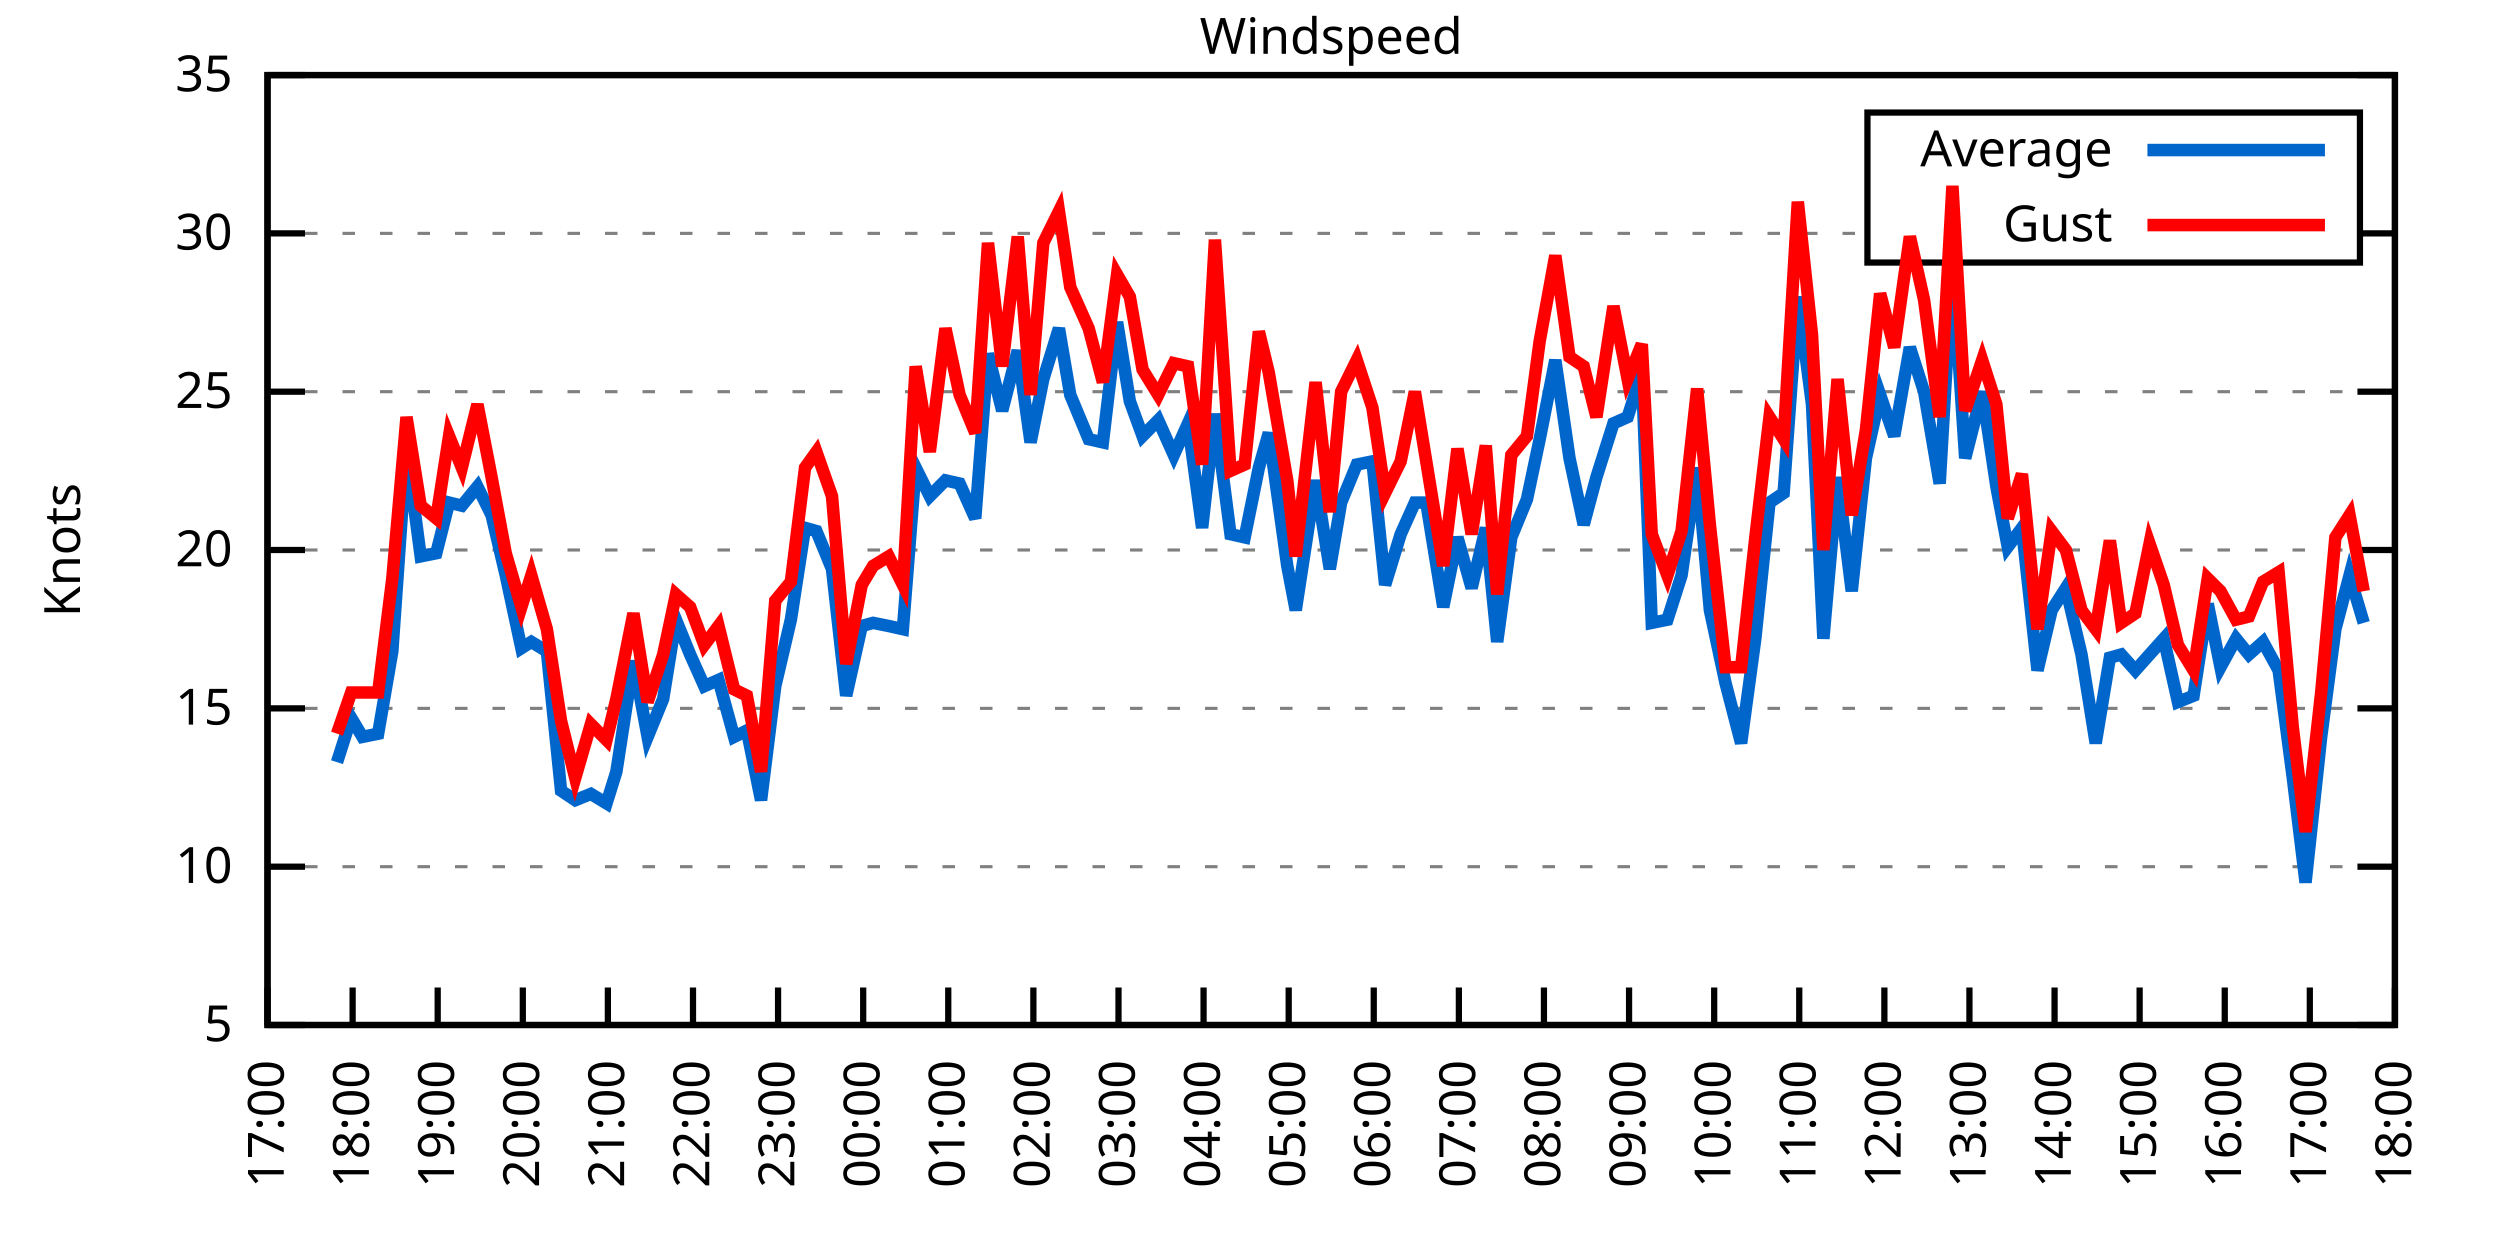
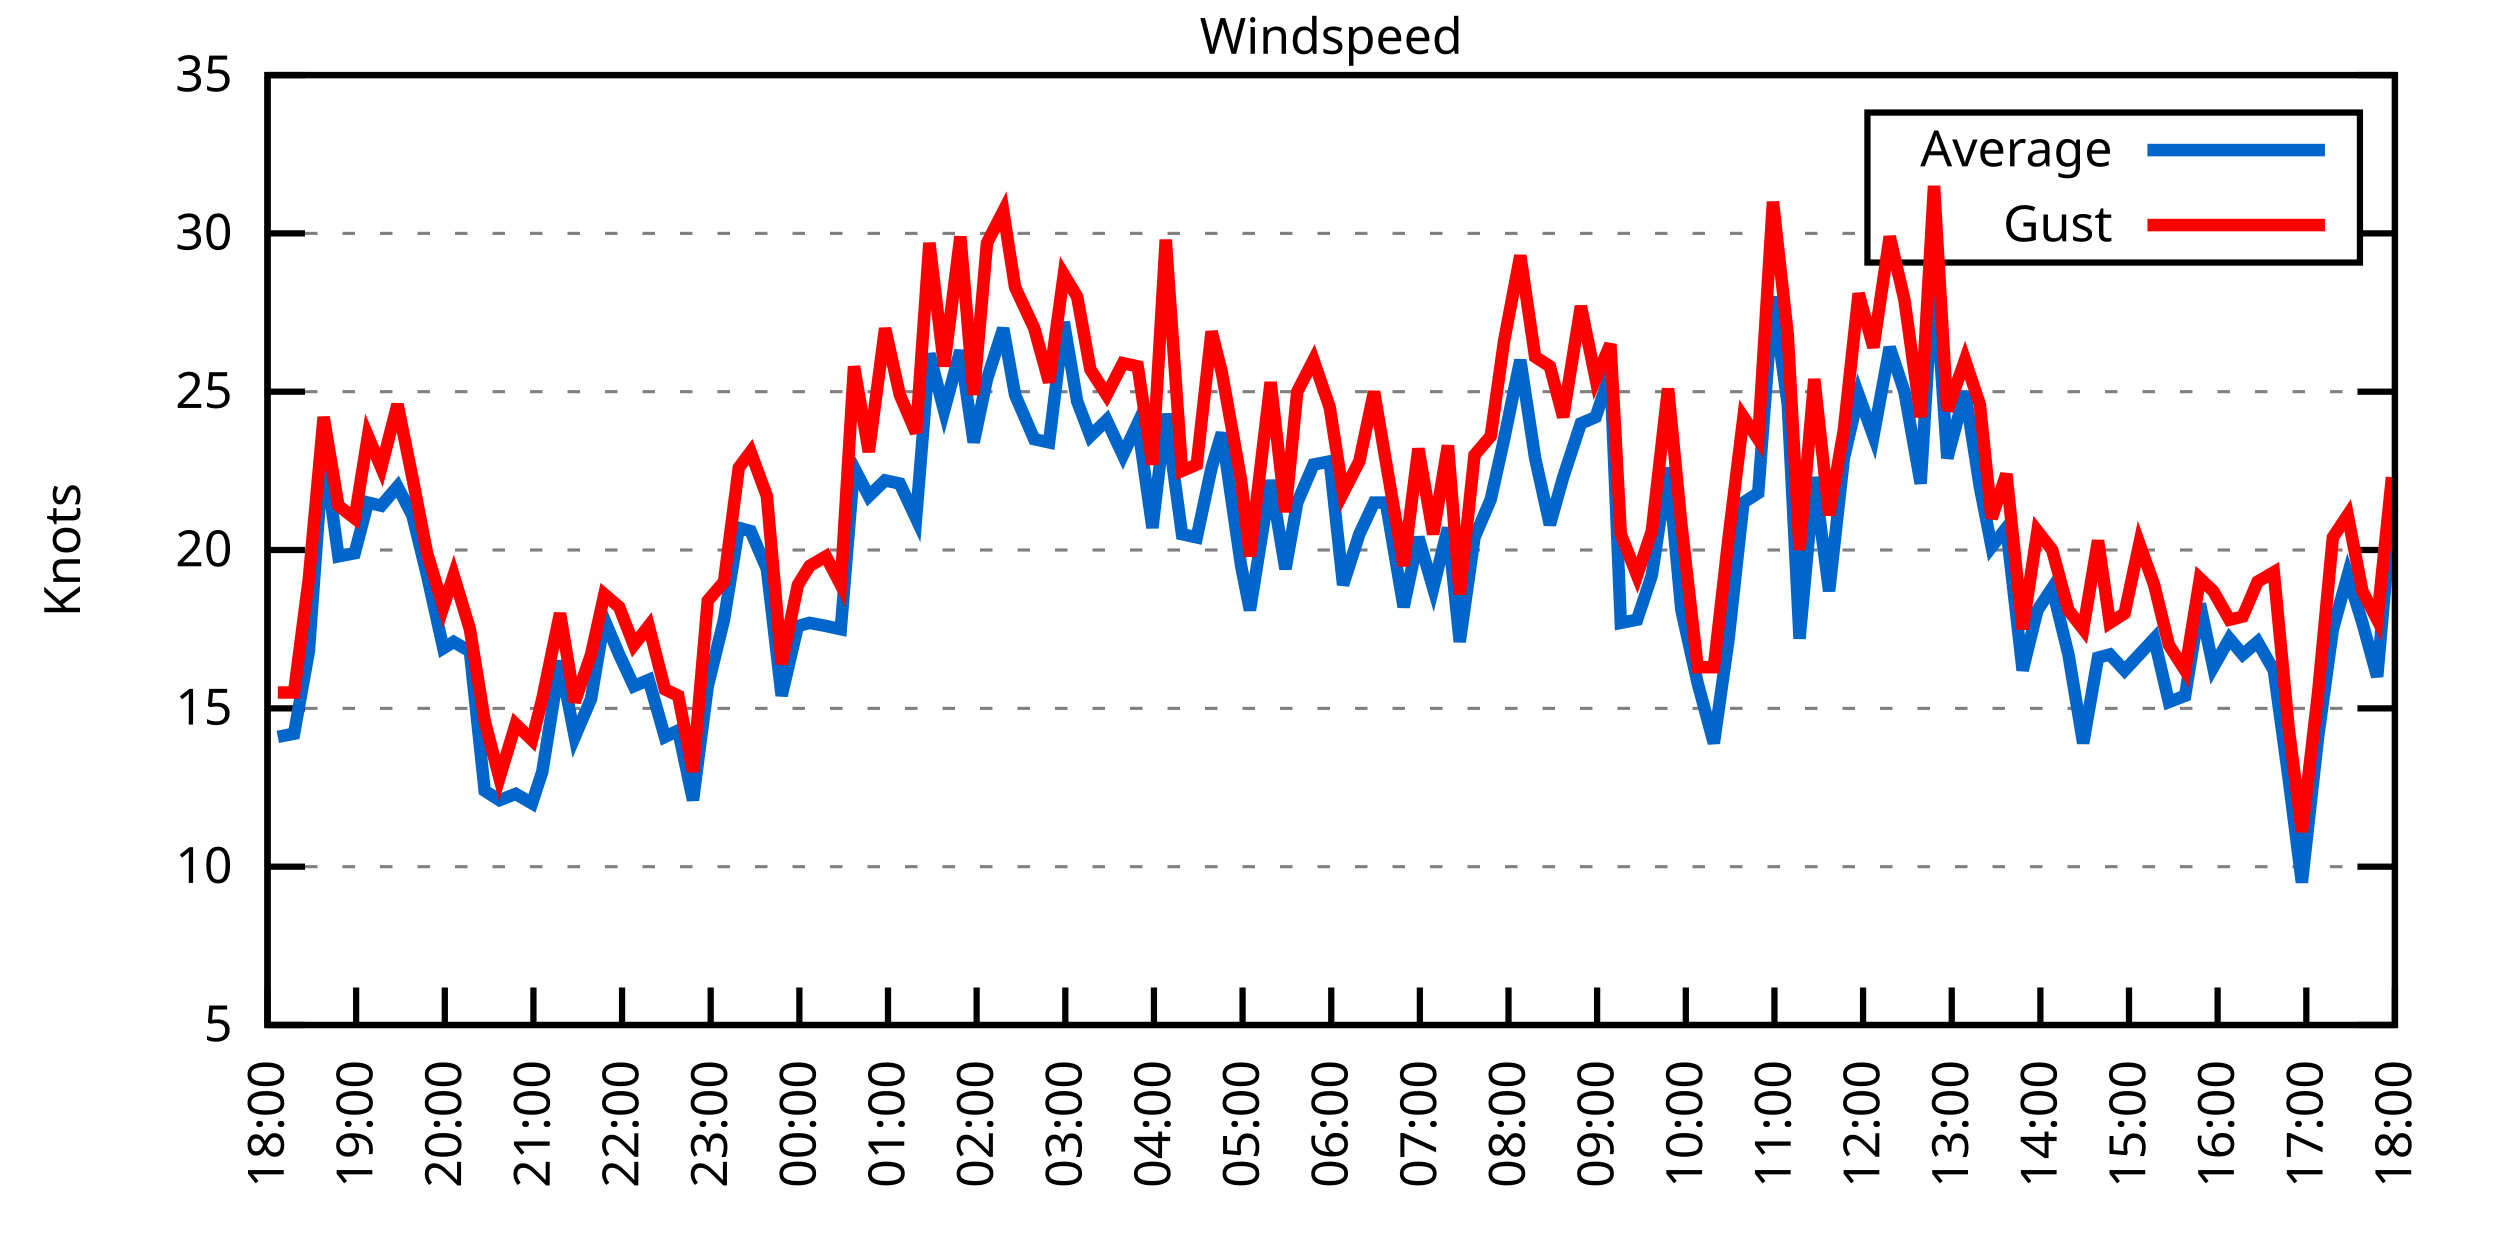
<svg xmlns="http://www.w3.org/2000/svg" xmlns:xlink="http://www.w3.org/1999/xlink" width="400" height="200" viewBox="0 0 400 200">
  <g id="gnuplot_canvas">
    <rect x="0" y="0" width="400" height="200" fill="none" />
    <defs>
      <circle id="gpDot" r="0.5" stroke-width="0.5" stroke="currentColor" />
      <path id="gpPt0" stroke-width="0.333" stroke="currentColor" d="M-1,0 h2 M0,-1 v2" />
      <path id="gpPt1" stroke-width="0.333" stroke="currentColor" d="M-1,-1 L1,1 M1,-1 L-1,1" />
      <path id="gpPt2" stroke-width="0.333" stroke="currentColor" d="M-1,0 L1,0 M0,-1 L0,1 M-1,-1 L1,1 M-1,1 L1,-1" />
      <rect id="gpPt3" stroke-width="0.333" stroke="currentColor" x="-1" y="-1" width="2" height="2" />
      <rect id="gpPt4" stroke-width="0.333" stroke="currentColor" fill="currentColor" x="-1" y="-1" width="2" height="2" />
      <circle id="gpPt5" stroke-width="0.333" stroke="currentColor" cx="0" cy="0" r="1" />
      <use xlink:href="#gpPt5" id="gpPt6" fill="currentColor" stroke="none" />
      <path id="gpPt7" stroke-width="0.333" stroke="currentColor" d="M0,-1.33 L-1.33,0.67 L1.33,0.67 z" />
      <use xlink:href="#gpPt7" id="gpPt8" fill="currentColor" stroke="none" />
      <use xlink:href="#gpPt7" id="gpPt9" stroke="currentColor" transform="rotate(180)" />
      <use xlink:href="#gpPt9" id="gpPt10" fill="currentColor" stroke="none" />
      <use xlink:href="#gpPt3" id="gpPt11" stroke="currentColor" transform="rotate(45)" />
      <use xlink:href="#gpPt11" id="gpPt12" fill="currentColor" stroke="none" />
      <path id="gpPt13" stroke-width="0.333" stroke="currentColor" d="M0,1.330 L1.265,0.411 L0.782,-1.067 L-0.782,-1.076 L-1.265,0.411 z" />
      <use xlink:href="#gpPt13" id="gpPt14" fill="currentColor" stroke="none" />
      <filter id="textbox" filterUnits="objectBoundingBox" x="0" y="0" height="1" width="1">
        <feFlood flood-color="white" flood-opacity="1" result="bgnd" />
        <feComposite in="SourceGraphic" in2="bgnd" operator="atop" />
      </filter>
      <filter id="greybox" filterUnits="objectBoundingBox" x="0" y="0" height="1" width="1">
        <feFlood flood-color="lightgrey" flood-opacity="1" result="grey" />
        <feComposite in="SourceGraphic" in2="grey" operator="atop" />
      </filter>
    </defs>
    <g fill="none" color="white" stroke="currentColor" stroke-width="1.00" stroke-linecap="butt" stroke-linejoin="miter">
</g>
    <g fill="none" color="black" stroke="currentColor" stroke-width="1.00" stroke-linecap="butt" stroke-linejoin="miter">
      <g stroke="none" shape-rendering="crispEdges">
        <polygon fill="rgb(255, 255, 255)" points="42.80,164.00 383.18,164.00 383.18,12.02 42.80,12.02 " />
      </g>
    </g>
    <g fill="none" color="black" stroke="currentColor" stroke-width="1.00" stroke-linecap="butt" stroke-linejoin="miter">
</g>
    <g fill="none" color="black" stroke="black" stroke-width="0.50" stroke-linecap="butt" stroke-linejoin="miter">
</g>
    <g fill="none" color="gray" stroke="currentColor" stroke-width="0.50" stroke-linecap="butt" stroke-linejoin="miter">
      <path stroke="gray" stroke-dasharray="2,4" class="gridline" d="M42.80,164.00 L383.19,164.00  " />
    </g>
    <g fill="none" color="gray" stroke="gray" stroke-width="1.00" stroke-linecap="butt" stroke-linejoin="miter">
</g>
    <g fill="none" color="black" stroke="currentColor" stroke-width="1.00" stroke-linecap="butt" stroke-linejoin="miter">
      <path stroke="black" d="M42.80,164.00 L48.80,164.00 M383.19,164.00 L377.19,164.00  " />
      <g transform="translate(37.20,166.60)" stroke="none" fill="black" font-family="Sans" font-size="8.00" text-anchor="end">
        <text>
          <tspan font-family="Sans"> 5</tspan>
        </text>
      </g>
    </g>
    <g fill="none" color="black" stroke="currentColor" stroke-width="1.00" stroke-linecap="butt" stroke-linejoin="miter">
</g>
    <g fill="none" color="black" stroke="black" stroke-width="0.50" stroke-linecap="butt" stroke-linejoin="miter">
</g>
    <g fill="none" color="gray" stroke="currentColor" stroke-width="0.50" stroke-linecap="butt" stroke-linejoin="miter">
      <path stroke="gray" stroke-dasharray="2,4" class="gridline" d="M42.80,138.67 L383.19,138.67  " />
    </g>
    <g fill="none" color="gray" stroke="gray" stroke-width="1.00" stroke-linecap="butt" stroke-linejoin="miter">
</g>
    <g fill="none" color="black" stroke="currentColor" stroke-width="1.00" stroke-linecap="butt" stroke-linejoin="miter">
      <path stroke="black" d="M42.80,138.67 L48.80,138.67 M383.19,138.67 L377.19,138.67  " />
      <g transform="translate(37.20,141.27)" stroke="none" fill="black" font-family="Sans" font-size="8.00" text-anchor="end">
        <text>
          <tspan font-family="Sans"> 10</tspan>
        </text>
      </g>
    </g>
    <g fill="none" color="black" stroke="currentColor" stroke-width="1.00" stroke-linecap="butt" stroke-linejoin="miter">
</g>
    <g fill="none" color="black" stroke="black" stroke-width="0.50" stroke-linecap="butt" stroke-linejoin="miter">
</g>
    <g fill="none" color="gray" stroke="currentColor" stroke-width="0.50" stroke-linecap="butt" stroke-linejoin="miter">
      <path stroke="gray" stroke-dasharray="2,4" class="gridline" d="M42.80,113.34 L383.19,113.34  " />
    </g>
    <g fill="none" color="gray" stroke="gray" stroke-width="1.00" stroke-linecap="butt" stroke-linejoin="miter">
</g>
    <g fill="none" color="black" stroke="currentColor" stroke-width="1.00" stroke-linecap="butt" stroke-linejoin="miter">
      <path stroke="black" d="M42.80,113.34 L48.80,113.34 M383.19,113.34 L377.19,113.34  " />
      <g transform="translate(37.20,115.94)" stroke="none" fill="black" font-family="Sans" font-size="8.00" text-anchor="end">
        <text>
          <tspan font-family="Sans"> 15</tspan>
        </text>
      </g>
    </g>
    <g fill="none" color="black" stroke="currentColor" stroke-width="1.00" stroke-linecap="butt" stroke-linejoin="miter">
</g>
    <g fill="none" color="black" stroke="black" stroke-width="0.50" stroke-linecap="butt" stroke-linejoin="miter">
</g>
    <g fill="none" color="gray" stroke="currentColor" stroke-width="0.50" stroke-linecap="butt" stroke-linejoin="miter">
      <path stroke="gray" stroke-dasharray="2,4" class="gridline" d="M42.80,88.00 L383.19,88.00  " />
    </g>
    <g fill="none" color="gray" stroke="gray" stroke-width="1.00" stroke-linecap="butt" stroke-linejoin="miter">
</g>
    <g fill="none" color="black" stroke="currentColor" stroke-width="1.00" stroke-linecap="butt" stroke-linejoin="miter">
      <path stroke="black" d="M42.80,88.00 L48.80,88.00 M383.19,88.00 L377.19,88.00  " />
      <g transform="translate(37.20,90.60)" stroke="none" fill="black" font-family="Sans" font-size="8.00" text-anchor="end">
        <text>
          <tspan font-family="Sans"> 20</tspan>
        </text>
      </g>
    </g>
    <g fill="none" color="black" stroke="currentColor" stroke-width="1.00" stroke-linecap="butt" stroke-linejoin="miter">
</g>
    <g fill="none" color="black" stroke="black" stroke-width="0.50" stroke-linecap="butt" stroke-linejoin="miter">
</g>
    <g fill="none" color="gray" stroke="currentColor" stroke-width="0.50" stroke-linecap="butt" stroke-linejoin="miter">
      <path stroke="gray" stroke-dasharray="2,4" class="gridline" d="M42.80,62.67 L383.19,62.67  " />
    </g>
    <g fill="none" color="gray" stroke="gray" stroke-width="1.00" stroke-linecap="butt" stroke-linejoin="miter">
</g>
    <g fill="none" color="black" stroke="currentColor" stroke-width="1.00" stroke-linecap="butt" stroke-linejoin="miter">
      <path stroke="black" d="M42.80,62.67 L48.80,62.67 M383.19,62.67 L377.19,62.67  " />
      <g transform="translate(37.20,65.27)" stroke="none" fill="black" font-family="Sans" font-size="8.00" text-anchor="end">
        <text>
          <tspan font-family="Sans"> 25</tspan>
        </text>
      </g>
    </g>
    <g fill="none" color="black" stroke="currentColor" stroke-width="1.00" stroke-linecap="butt" stroke-linejoin="miter">
</g>
    <g fill="none" color="black" stroke="black" stroke-width="0.50" stroke-linecap="butt" stroke-linejoin="miter">
</g>
    <g fill="none" color="gray" stroke="currentColor" stroke-width="0.50" stroke-linecap="butt" stroke-linejoin="miter">
      <path stroke="gray" stroke-dasharray="2,4" class="gridline" d="M42.80,37.34 L298.79,37.34 M377.59,37.34 L383.19,37.34  " />
    </g>
    <g fill="none" color="gray" stroke="gray" stroke-width="1.00" stroke-linecap="butt" stroke-linejoin="miter">
</g>
    <g fill="none" color="black" stroke="currentColor" stroke-width="1.00" stroke-linecap="butt" stroke-linejoin="miter">
      <path stroke="black" d="M42.80,37.34 L48.80,37.34 M383.19,37.34 L377.19,37.34  " />
      <g transform="translate(37.20,39.94)" stroke="none" fill="black" font-family="Sans" font-size="8.00" text-anchor="end">
        <text>
          <tspan font-family="Sans"> 30</tspan>
        </text>
      </g>
    </g>
    <g fill="none" color="black" stroke="currentColor" stroke-width="1.00" stroke-linecap="butt" stroke-linejoin="miter">
</g>
    <g fill="none" color="black" stroke="black" stroke-width="0.50" stroke-linecap="butt" stroke-linejoin="miter">
</g>
    <g fill="none" color="gray" stroke="currentColor" stroke-width="0.50" stroke-linecap="butt" stroke-linejoin="miter">
      <path stroke="gray" stroke-dasharray="2,4" class="gridline" d="M42.80,12.01 L383.19,12.01  " />
    </g>
    <g fill="none" color="gray" stroke="gray" stroke-width="1.00" stroke-linecap="butt" stroke-linejoin="miter">
</g>
    <g fill="none" color="black" stroke="currentColor" stroke-width="1.00" stroke-linecap="butt" stroke-linejoin="miter">
      <path stroke="black" d="M42.80,12.01 L48.80,12.01 M383.19,12.01 L377.19,12.01  " />
      <g transform="translate(37.20,14.61)" stroke="none" fill="black" font-family="Sans" font-size="8.00" text-anchor="end">
        <text>
          <tspan font-family="Sans"> 35</tspan>
        </text>
      </g>
    </g>
    <g fill="none" color="black" stroke="currentColor" stroke-width="1.00" stroke-linecap="butt" stroke-linejoin="miter">
      <path stroke="black" d="M42.80,164.00 L42.80,158.00  " />
      <g transform="translate(45.40,169.60) rotate(270.00)" stroke="none" fill="black" font-family="Sans" font-size="8.00" text-anchor="end">
        <text>
-           <tspan font-family="Sans">17:00</tspan>
-         </text>
-       </g>
-     </g>
-     <g fill="none" color="black" stroke="currentColor" stroke-width="1.00" stroke-linecap="butt" stroke-linejoin="miter">
-       <path stroke="black" d="M56.42,164.00 L56.42,158.00  " />
-       <g transform="translate(59.02,169.60) rotate(270.00)" stroke="none" fill="black" font-family="Sans" font-size="8.00" text-anchor="end">
-         <text>
          <tspan font-family="Sans">18:00</tspan>
        </text>
      </g>
    </g>
    <g fill="none" color="black" stroke="currentColor" stroke-width="1.00" stroke-linecap="butt" stroke-linejoin="miter">
-       <path stroke="black" d="M70.03,164.00 L70.03,158.00  " />
-       <g transform="translate(72.63,169.60) rotate(270.00)" stroke="none" fill="black" font-family="Sans" font-size="8.00" text-anchor="end">
+       <path stroke="black" d="M56.98,164.00 L56.98,158.00  " />
+       <g transform="translate(59.58,169.60) rotate(270.00)" stroke="none" fill="black" font-family="Sans" font-size="8.00" text-anchor="end">
        <text>
          <tspan font-family="Sans">19:00</tspan>
        </text>
      </g>
    </g>
    <g fill="none" color="black" stroke="currentColor" stroke-width="1.00" stroke-linecap="butt" stroke-linejoin="miter">
-       <path stroke="black" d="M83.65,164.00 L83.65,158.00  " />
-       <g transform="translate(86.25,169.60) rotate(270.00)" stroke="none" fill="black" font-family="Sans" font-size="8.00" text-anchor="end">
+       <path stroke="black" d="M71.17,164.00 L71.17,158.00  " />
+       <g transform="translate(73.77,169.60) rotate(270.00)" stroke="none" fill="black" font-family="Sans" font-size="8.00" text-anchor="end">
        <text>
          <tspan font-family="Sans">20:00</tspan>
        </text>
      </g>
    </g>
    <g fill="none" color="black" stroke="currentColor" stroke-width="1.00" stroke-linecap="butt" stroke-linejoin="miter">
-       <path stroke="black" d="M97.26,164.00 L97.26,158.00  " />
-       <g transform="translate(99.86,169.60) rotate(270.00)" stroke="none" fill="black" font-family="Sans" font-size="8.00" text-anchor="end">
+       <path stroke="black" d="M85.35,164.00 L85.35,158.00  " />
+       <g transform="translate(87.95,169.60) rotate(270.00)" stroke="none" fill="black" font-family="Sans" font-size="8.00" text-anchor="end">
        <text>
          <tspan font-family="Sans">21:00</tspan>
        </text>
      </g>
    </g>
    <g fill="none" color="black" stroke="currentColor" stroke-width="1.00" stroke-linecap="butt" stroke-linejoin="miter">
-       <path stroke="black" d="M110.88,164.00 L110.88,158.00  " />
-       <g transform="translate(113.48,169.60) rotate(270.00)" stroke="none" fill="black" font-family="Sans" font-size="8.00" text-anchor="end">
+       <path stroke="black" d="M99.53,164.00 L99.53,158.00  " />
+       <g transform="translate(102.13,169.60) rotate(270.00)" stroke="none" fill="black" font-family="Sans" font-size="8.00" text-anchor="end">
        <text>
          <tspan font-family="Sans">22:00</tspan>
        </text>
      </g>
    </g>
    <g fill="none" color="black" stroke="currentColor" stroke-width="1.00" stroke-linecap="butt" stroke-linejoin="miter">
-       <path stroke="black" d="M124.49,164.00 L124.49,158.00  " />
-       <g transform="translate(127.09,169.60) rotate(270.00)" stroke="none" fill="black" font-family="Sans" font-size="8.00" text-anchor="end">
+       <path stroke="black" d="M113.71,164.00 L113.71,158.00  " />
+       <g transform="translate(116.31,169.60) rotate(270.00)" stroke="none" fill="black" font-family="Sans" font-size="8.00" text-anchor="end">
        <text>
          <tspan font-family="Sans">23:00</tspan>
        </text>
      </g>
    </g>
    <g fill="none" color="black" stroke="currentColor" stroke-width="1.00" stroke-linecap="butt" stroke-linejoin="miter">
-       <path stroke="black" d="M138.11,164.00 L138.11,158.00  " />
-       <g transform="translate(140.71,169.60) rotate(270.00)" stroke="none" fill="black" font-family="Sans" font-size="8.00" text-anchor="end">
+       <path stroke="black" d="M127.90,164.00 L127.90,158.00  " />
+       <g transform="translate(130.50,169.60) rotate(270.00)" stroke="none" fill="black" font-family="Sans" font-size="8.00" text-anchor="end">
        <text>
          <tspan font-family="Sans">00:00</tspan>
        </text>
      </g>
    </g>
    <g fill="none" color="black" stroke="currentColor" stroke-width="1.00" stroke-linecap="butt" stroke-linejoin="miter">
-       <path stroke="black" d="M151.72,164.00 L151.72,158.00  " />
-       <g transform="translate(154.32,169.60) rotate(270.00)" stroke="none" fill="black" font-family="Sans" font-size="8.00" text-anchor="end">
+       <path stroke="black" d="M142.08,164.00 L142.08,158.00  " />
+       <g transform="translate(144.68,169.60) rotate(270.00)" stroke="none" fill="black" font-family="Sans" font-size="8.00" text-anchor="end">
        <text>
          <tspan font-family="Sans">01:00</tspan>
        </text>
      </g>
    </g>
    <g fill="none" color="black" stroke="currentColor" stroke-width="1.00" stroke-linecap="butt" stroke-linejoin="miter">
-       <path stroke="black" d="M165.34,164.00 L165.34,158.00  " />
-       <g transform="translate(167.94,169.60) rotate(270.00)" stroke="none" fill="black" font-family="Sans" font-size="8.00" text-anchor="end">
+       <path stroke="black" d="M156.26,164.00 L156.26,158.00  " />
+       <g transform="translate(158.86,169.60) rotate(270.00)" stroke="none" fill="black" font-family="Sans" font-size="8.00" text-anchor="end">
        <text>
          <tspan font-family="Sans">02:00</tspan>
        </text>
      </g>
    </g>
    <g fill="none" color="black" stroke="currentColor" stroke-width="1.00" stroke-linecap="butt" stroke-linejoin="miter">
-       <path stroke="black" d="M178.96,164.00 L178.96,158.00  " />
-       <g transform="translate(181.56,169.60) rotate(270.00)" stroke="none" fill="black" font-family="Sans" font-size="8.00" text-anchor="end">
+       <path stroke="black" d="M170.45,164.00 L170.45,158.00  " />
+       <g transform="translate(173.05,169.60) rotate(270.00)" stroke="none" fill="black" font-family="Sans" font-size="8.00" text-anchor="end">
        <text>
          <tspan font-family="Sans">03:00</tspan>
        </text>
      </g>
    </g>
    <g fill="none" color="black" stroke="currentColor" stroke-width="1.00" stroke-linecap="butt" stroke-linejoin="miter">
-       <path stroke="black" d="M192.57,164.00 L192.57,158.00  " />
-       <g transform="translate(195.17,169.60) rotate(270.00)" stroke="none" fill="black" font-family="Sans" font-size="8.00" text-anchor="end">
+       <path stroke="black" d="M184.63,164.00 L184.63,158.00  " />
+       <g transform="translate(187.23,169.60) rotate(270.00)" stroke="none" fill="black" font-family="Sans" font-size="8.00" text-anchor="end">
        <text>
          <tspan font-family="Sans">04:00</tspan>
        </text>
      </g>
    </g>
    <g fill="none" color="black" stroke="currentColor" stroke-width="1.00" stroke-linecap="butt" stroke-linejoin="miter">
-       <path stroke="black" d="M206.19,164.00 L206.19,158.00  " />
-       <g transform="translate(208.79,169.60) rotate(270.00)" stroke="none" fill="black" font-family="Sans" font-size="8.00" text-anchor="end">
+       <path stroke="black" d="M198.81,164.00 L198.81,158.00  " />
+       <g transform="translate(201.41,169.60) rotate(270.00)" stroke="none" fill="black" font-family="Sans" font-size="8.00" text-anchor="end">
        <text>
          <tspan font-family="Sans">05:00</tspan>
        </text>
      </g>
    </g>
    <g fill="none" color="black" stroke="currentColor" stroke-width="1.00" stroke-linecap="butt" stroke-linejoin="miter">
-       <path stroke="black" d="M219.80,164.00 L219.80,158.00  " />
-       <g transform="translate(222.40,169.60) rotate(270.00)" stroke="none" fill="black" font-family="Sans" font-size="8.00" text-anchor="end">
+       <path stroke="black" d="M213.00,164.00 L213.00,158.00  " />
+       <g transform="translate(215.60,169.60) rotate(270.00)" stroke="none" fill="black" font-family="Sans" font-size="8.00" text-anchor="end">
        <text>
          <tspan font-family="Sans">06:00</tspan>
        </text>
      </g>
    </g>
    <g fill="none" color="black" stroke="currentColor" stroke-width="1.00" stroke-linecap="butt" stroke-linejoin="miter">
-       <path stroke="black" d="M233.42,164.00 L233.42,158.00  " />
-       <g transform="translate(236.02,169.60) rotate(270.00)" stroke="none" fill="black" font-family="Sans" font-size="8.00" text-anchor="end">
+       <path stroke="black" d="M227.18,164.00 L227.18,158.00  " />
+       <g transform="translate(229.78,169.60) rotate(270.00)" stroke="none" fill="black" font-family="Sans" font-size="8.00" text-anchor="end">
        <text>
          <tspan font-family="Sans">07:00</tspan>
        </text>
      </g>
    </g>
    <g fill="none" color="black" stroke="currentColor" stroke-width="1.00" stroke-linecap="butt" stroke-linejoin="miter">
-       <path stroke="black" d="M247.03,164.00 L247.03,158.00  " />
-       <g transform="translate(249.63,169.60) rotate(270.00)" stroke="none" fill="black" font-family="Sans" font-size="8.00" text-anchor="end">
+       <path stroke="black" d="M241.36,164.00 L241.36,158.00  " />
+       <g transform="translate(243.96,169.60) rotate(270.00)" stroke="none" fill="black" font-family="Sans" font-size="8.00" text-anchor="end">
        <text>
          <tspan font-family="Sans">08:00</tspan>
        </text>
      </g>
    </g>
    <g fill="none" color="black" stroke="currentColor" stroke-width="1.00" stroke-linecap="butt" stroke-linejoin="miter">
-       <path stroke="black" d="M260.65,164.00 L260.65,158.00  " />
-       <g transform="translate(263.25,169.60) rotate(270.00)" stroke="none" fill="black" font-family="Sans" font-size="8.00" text-anchor="end">
+       <path stroke="black" d="M255.54,164.00 L255.54,158.00  " />
+       <g transform="translate(258.14,169.60) rotate(270.00)" stroke="none" fill="black" font-family="Sans" font-size="8.00" text-anchor="end">
        <text>
          <tspan font-family="Sans">09:00</tspan>
        </text>
      </g>
    </g>
    <g fill="none" color="black" stroke="currentColor" stroke-width="1.00" stroke-linecap="butt" stroke-linejoin="miter">
-       <path stroke="black" d="M274.27,164.00 L274.27,158.00  " />
-       <g transform="translate(276.87,169.60) rotate(270.00)" stroke="none" fill="black" font-family="Sans" font-size="8.00" text-anchor="end">
+       <path stroke="black" d="M269.73,164.00 L269.73,158.00  " />
+       <g transform="translate(272.33,169.60) rotate(270.00)" stroke="none" fill="black" font-family="Sans" font-size="8.00" text-anchor="end">
        <text>
          <tspan font-family="Sans">10:00</tspan>
        </text>
      </g>
    </g>
    <g fill="none" color="black" stroke="currentColor" stroke-width="1.00" stroke-linecap="butt" stroke-linejoin="miter">
-       <path stroke="black" d="M287.88,164.00 L287.88,158.00  " />
-       <g transform="translate(290.48,169.60) rotate(270.00)" stroke="none" fill="black" font-family="Sans" font-size="8.00" text-anchor="end">
+       <path stroke="black" d="M283.91,164.00 L283.91,158.00  " />
+       <g transform="translate(286.51,169.60) rotate(270.00)" stroke="none" fill="black" font-family="Sans" font-size="8.00" text-anchor="end">
        <text>
          <tspan font-family="Sans">11:00</tspan>
        </text>
      </g>
    </g>
    <g fill="none" color="black" stroke="currentColor" stroke-width="1.00" stroke-linecap="butt" stroke-linejoin="miter">
-       <path stroke="black" d="M301.50,164.00 L301.50,158.00  " />
-       <g transform="translate(304.10,169.60) rotate(270.00)" stroke="none" fill="black" font-family="Sans" font-size="8.00" text-anchor="end">
+       <path stroke="black" d="M298.09,164.00 L298.09,158.00  " />
+       <g transform="translate(300.69,169.60) rotate(270.00)" stroke="none" fill="black" font-family="Sans" font-size="8.00" text-anchor="end">
        <text>
          <tspan font-family="Sans">12:00</tspan>
        </text>
      </g>
    </g>
    <g fill="none" color="black" stroke="currentColor" stroke-width="1.00" stroke-linecap="butt" stroke-linejoin="miter">
-       <path stroke="black" d="M315.11,164.00 L315.11,158.00  " />
-       <g transform="translate(317.71,169.60) rotate(270.00)" stroke="none" fill="black" font-family="Sans" font-size="8.00" text-anchor="end">
+       <path stroke="black" d="M312.28,164.00 L312.28,158.00  " />
+       <g transform="translate(314.88,169.60) rotate(270.00)" stroke="none" fill="black" font-family="Sans" font-size="8.00" text-anchor="end">
        <text>
          <tspan font-family="Sans">13:00</tspan>
        </text>
      </g>
    </g>
    <g fill="none" color="black" stroke="currentColor" stroke-width="1.00" stroke-linecap="butt" stroke-linejoin="miter">
-       <path stroke="black" d="M328.73,164.00 L328.73,158.00  " />
-       <g transform="translate(331.33,169.60) rotate(270.00)" stroke="none" fill="black" font-family="Sans" font-size="8.00" text-anchor="end">
+       <path stroke="black" d="M326.46,164.00 L326.46,158.00  " />
+       <g transform="translate(329.06,169.60) rotate(270.00)" stroke="none" fill="black" font-family="Sans" font-size="8.00" text-anchor="end">
        <text>
          <tspan font-family="Sans">14:00</tspan>
        </text>
      </g>
    </g>
    <g fill="none" color="black" stroke="currentColor" stroke-width="1.00" stroke-linecap="butt" stroke-linejoin="miter">
-       <path stroke="black" d="M342.34,164.00 L342.34,158.00  " />
-       <g transform="translate(344.94,169.60) rotate(270.00)" stroke="none" fill="black" font-family="Sans" font-size="8.00" text-anchor="end">
+       <path stroke="black" d="M340.64,164.00 L340.64,158.00  " />
+       <g transform="translate(343.24,169.60) rotate(270.00)" stroke="none" fill="black" font-family="Sans" font-size="8.00" text-anchor="end">
        <text>
          <tspan font-family="Sans">15:00</tspan>
        </text>
      </g>
    </g>
    <g fill="none" color="black" stroke="currentColor" stroke-width="1.00" stroke-linecap="butt" stroke-linejoin="miter">
-       <path stroke="black" d="M355.96,164.00 L355.96,158.00  " />
-       <g transform="translate(358.56,169.60) rotate(270.00)" stroke="none" fill="black" font-family="Sans" font-size="8.00" text-anchor="end">
+       <path stroke="black" d="M354.82,164.00 L354.82,158.00  " />
+       <g transform="translate(357.42,169.60) rotate(270.00)" stroke="none" fill="black" font-family="Sans" font-size="8.00" text-anchor="end">
        <text>
          <tspan font-family="Sans">16:00</tspan>
        </text>
      </g>
    </g>
    <g fill="none" color="black" stroke="currentColor" stroke-width="1.00" stroke-linecap="butt" stroke-linejoin="miter">
-       <path stroke="black" d="M369.57,164.00 L369.57,158.00  " />
-       <g transform="translate(372.17,169.60) rotate(270.00)" stroke="none" fill="black" font-family="Sans" font-size="8.00" text-anchor="end">
+       <path stroke="black" d="M369.01,164.00 L369.01,158.00  " />
+       <g transform="translate(371.61,169.60) rotate(270.00)" stroke="none" fill="black" font-family="Sans" font-size="8.00" text-anchor="end">
        <text>
          <tspan font-family="Sans">17:00</tspan>
        </text>
      </g>
    </g>
    <g fill="none" color="black" stroke="currentColor" stroke-width="1.00" stroke-linecap="butt" stroke-linejoin="miter">
      <path stroke="black" d="M383.19,164.00 L383.19,158.00  " />
      <g transform="translate(385.79,169.60) rotate(270.00)" stroke="none" fill="black" font-family="Sans" font-size="8.00" text-anchor="end">
        <text>
          <tspan font-family="Sans">18:00</tspan>
        </text>
      </g>
    </g>
    <g fill="none" color="black" stroke="currentColor" stroke-width="1.00" stroke-linecap="butt" stroke-linejoin="miter">
</g>
    <g fill="none" color="black" stroke="currentColor" stroke-width="1.00" stroke-linecap="butt" stroke-linejoin="miter">
      <path stroke="black" d="M42.80,12.01 L42.80,164.00 L383.19,164.00 L383.19,12.01 L42.80,12.01 Z  " />
    </g>
    <g fill="none" color="black" stroke="currentColor" stroke-width="1.00" stroke-linecap="butt" stroke-linejoin="miter">
</g>
    <g fill="none" color="black" stroke="currentColor" stroke-width="1.00" stroke-linecap="butt" stroke-linejoin="miter">
      <path stroke="black" d="M298.79,42.01 L298.79,18.01 L377.59,18.01 L377.59,42.01 L298.79,42.01 Z  " />
    </g>
    <g id="Windspeed_plot_1">
      <g fill="none" color="white" stroke="black" stroke-width="2.00" stroke-linecap="butt" stroke-linejoin="miter">
</g>
      <g fill="none" color="black" stroke="currentColor" stroke-width="2.00" stroke-linecap="butt" stroke-linejoin="miter">
        <g transform="translate(337.99,26.61)" stroke="none" fill="black" font-family="Sans" font-size="8.00" text-anchor="end">
          <text>
            <tspan font-family="Sans">Average</tspan>
          </text>
        </g>
      </g>
      <g fill="none" color="black" stroke="currentColor" stroke-width="2.00" stroke-linecap="butt" stroke-linejoin="miter">
-         <path stroke="rgb(  0, 102, 204)" d="M343.59,24.01 L371.99,24.01 M53.92,121.95 L56.19,114.86 L58.00,117.90 L60.50,117.39 L62.77,104.22 L65.04,71.79   L67.31,89.02 L69.80,88.51 L71.85,80.41 L73.89,80.91 L76.39,77.87 L78.65,82.43 L80.92,92.06 L83.42,103.71   L85.01,102.70 L87.50,104.22 L89.77,126.51 L92.04,128.03 L94.54,127.02 L97.04,128.54 L98.62,123.47 L101.35,105.74   L103.62,117.90 L106.11,111.82 L108.15,99.15 L110.42,104.72 L112.69,109.79 L114.96,108.78 L117.46,117.90 L119.50,116.88   L121.77,128.03 L124.04,109.79 L126.54,99.15 L128.81,84.46 L130.62,84.97 L133.12,91.04 L135.39,111.31 L137.88,100.16   L139.70,99.66 L142.19,100.16 L144.46,100.67 L146.51,74.83 L148.77,79.39 L151.27,76.86 L153.54,77.37 L156.04,82.94   L158.08,56.59 L160.35,65.71 L162.84,56.09 L164.89,70.78 L166.93,60.65 L169.43,52.54 L171.24,63.18 L174.19,70.27   L176.46,70.78 L178.73,51.53 L180.77,64.19 L182.81,69.77 L185.31,67.23 L187.81,72.81 L190.08,67.74 L192.34,84.46   L194.39,66.22 L196.88,85.47 L199.15,85.98 L201.42,74.83 L203.01,69.26 L205.96,90.54 L207.32,97.63 L210.50,76.86   L212.77,91.04 L214.58,80.41 L217.08,74.33 L219.58,73.82 L221.62,93.58 L224.11,85.47 L226.38,80.41 L228.20,80.41   L230.92,97.12 L233.19,85.98 L235.46,94.08 L237.73,84.46 L239.55,102.70 L241.81,85.98 L244.31,79.90 L246.35,70.27   L248.85,57.61 L251.12,73.31 L253.39,83.95 L255.43,76.35 L258.15,67.74 L260.42,66.73 L262.69,59.63 L264.28,99.66   L266.78,99.15 L269.05,92.06 L271.54,74.83 L273.58,97.63 L276.08,109.28 L278.58,118.91 L280.85,102.19 L283.12,80.41   L285.38,78.89 L287.65,47.47 L289.92,64.70 L291.74,102.19 L294.01,76.35 L296.28,94.59 L298.55,73.31 L300.82,63.18   L303.08,69.77 L305.58,55.58 L307.85,62.67 L310.35,77.37 L312.39,42.41 L314.43,73.31 L317.15,62.67 L319.42,77.87   L321.24,87.50 L323.51,84.46 L326.00,107.26 L328.27,97.63 L330.54,94.08 L333.04,104.72 L335.31,118.91 L337.58,105.23   L339.39,104.72 L341.66,107.26 L343.93,104.72 L346.20,102.19 L348.47,112.32 L350.97,111.31 L353.24,96.62 L355.28,106.75   L357.77,102.19 L359.82,104.72 L362.09,102.70 L364.58,107.26 L366.85,124.48 L368.89,141.20 L371.39,117.90 L373.66,100.67   L375.93,92.06 L378.20,99.66  " />
+         <path stroke="rgb(  0, 102, 204)" d="M343.59,24.01 L371.99,24.01 M44.45,117.90 L47.05,117.39 L49.42,104.22 L51.78,71.79 L54.15,89.02 L56.75,88.51   L58.87,80.41 L61.00,80.91 L63.60,77.87 L65.97,82.43 L68.33,92.06 L70.93,103.71 L72.58,102.70 L75.18,104.22   L77.55,126.51 L79.91,128.03 L82.51,127.02 L85.11,128.54 L86.77,123.47 L89.60,105.74 L91.97,117.90 L94.57,111.82   L96.70,99.15 L99.06,104.72 L101.42,109.79 L103.79,108.78 L106.39,117.90 L108.51,116.88 L110.88,128.03 L113.24,109.79   L115.84,99.15 L118.21,84.46 L120.10,84.97 L122.70,91.04 L125.06,111.31 L127.66,100.16 L129.55,99.66 L132.15,100.16   L134.52,100.67 L136.64,74.83 L139.01,79.39 L141.61,76.86 L143.97,77.37 L146.57,82.94 L148.70,56.59 L151.06,65.71   L153.66,56.09 L155.79,70.78 L157.92,60.65 L160.52,52.54 L162.41,63.18 L165.48,70.27 L167.85,70.78 L170.21,51.53   L172.34,64.19 L174.46,69.77 L177.06,67.23 L179.67,72.81 L182.03,67.74 L184.39,84.46 L186.52,66.22 L189.12,85.47   L191.48,85.98 L193.85,74.83 L195.50,69.26 L198.58,90.54 L199.99,97.63 L203.30,76.86 L205.67,91.04 L207.56,80.41   L210.16,74.33 L212.76,73.82 L214.89,93.58 L217.49,85.47 L219.85,80.41 L221.74,80.41 L224.58,97.12 L226.94,85.98   L229.31,94.08 L231.67,84.46 L233.56,102.70 L235.92,85.98 L238.52,79.90 L240.65,70.27 L243.25,57.61 L245.62,73.31   L247.98,83.95 L250.11,76.35 L252.94,67.74 L255.31,66.73 L257.67,59.63 L259.33,99.66 L261.93,99.15 L264.29,92.06   L266.89,74.83 L269.02,97.63 L271.62,109.28 L274.22,118.91 L276.58,102.19 L278.95,80.41 L281.31,78.89 L283.67,47.47   L286.04,64.70 L287.93,102.19 L290.29,76.35 L292.66,94.59 L295.02,73.31 L297.38,63.18 L299.75,69.77 L302.35,55.58   L304.71,62.67 L307.31,77.37 L309.44,42.41 L311.57,73.31 L314.40,62.67 L316.77,77.87 L318.66,87.50 L321.02,84.46   L323.62,107.26 L325.99,97.63 L328.35,94.08 L330.95,104.72 L333.31,118.91 L335.68,105.23 L337.57,104.72 L339.93,107.26   L342.30,104.72 L344.66,102.19 L347.02,112.32 L349.62,111.31 L351.99,96.62 L354.12,106.75 L356.72,102.19 L358.84,104.72   L361.21,102.70 L363.81,107.26 L366.17,124.48 L368.30,141.20 L370.90,117.90 L373.26,100.67 L375.63,92.06 L377.99,99.66   L380.35,108.27 L382.72,81.42  " />
      </g>
    </g>
    <g id="Windspeed_plot_2">
      <g fill="none" color="black" stroke="currentColor" stroke-width="2.00" stroke-linecap="butt" stroke-linejoin="miter">
        <g transform="translate(337.99,38.61)" stroke="none" fill="black" font-family="Sans" font-size="8.00" text-anchor="end">
          <text>
            <tspan font-family="Sans">Gust</tspan>
          </text>
        </g>
      </g>
      <g fill="none" color="black" stroke="currentColor" stroke-width="2.00" stroke-linecap="butt" stroke-linejoin="miter">
-         <path stroke="rgb(255,   0,   0)" d="M343.59,36.01 L371.99,36.01 M53.92,117.39 L56.19,110.80 L58.00,110.80 L60.50,110.80 L62.77,92.56 L65.04,66.73   L67.31,80.91 L69.80,82.94 L71.85,69.77 L73.89,74.83 L76.39,64.70 L78.65,76.35 L80.92,88.51 L83.42,97.12   L85.01,92.06 L87.50,100.67 L89.77,115.36 L92.04,124.48 L94.54,115.87 L97.04,118.40 L98.62,111.82 L101.35,98.14   L103.62,112.32 L106.11,104.72 L108.15,95.10 L110.42,97.12 L112.69,103.20 L114.96,100.16 L117.46,110.30 L119.50,111.31   L121.77,123.47 L124.04,96.11 L126.54,93.07 L128.81,74.83 L130.62,72.30 L133.12,79.39 L135.39,106.24 L137.88,93.58   L139.70,90.54 L142.19,89.02 L144.46,93.58 L146.51,58.62 L148.77,72.30 L151.27,52.54 L153.54,63.18 L156.04,69.26   L158.08,38.86 L160.35,58.62 L162.84,37.85 L164.89,63.18 L166.93,38.86 L169.43,33.80 L171.24,45.95 L174.19,52.54   L176.46,61.15 L178.73,43.93 L180.77,47.47 L182.81,59.13 L185.31,63.18 L187.81,58.11 L190.08,58.62 L192.34,74.33   L194.39,38.35 L196.88,75.34 L199.15,74.33 L201.42,53.05 L203.01,59.63 L205.96,76.86 L207.32,89.02 L210.50,61.15   L212.77,81.93 L214.58,62.67 L217.08,57.61 L219.58,65.21 L221.62,78.89 L224.11,73.82 L226.38,62.67 L228.20,73.82   L230.92,90.54 L233.19,71.79 L235.46,85.47 L237.73,71.29 L239.55,95.10 L241.81,72.81 L244.31,69.77 L246.35,54.57   L248.85,40.89 L251.12,57.10 L253.39,58.62 L255.43,66.73 L258.15,48.99 L260.42,60.65 L262.69,55.07 L264.28,85.47   L266.78,92.06 L269.05,84.97 L271.54,62.17 L273.58,83.95 L276.08,106.75 L278.58,106.75 L280.85,85.98 L283.12,66.73   L285.38,70.27 L287.65,32.28 L289.92,53.55 L291.74,88.00 L294.01,60.65 L296.28,82.43 L298.55,68.75 L300.82,46.97   L303.08,55.58 L305.58,37.85 L307.85,47.98 L310.35,66.73 L312.39,29.74 L314.43,65.71 L317.15,57.61 L319.42,64.70   L321.24,82.94 L323.51,75.85 L326.00,100.67 L328.27,84.97 L330.54,88.00 L333.04,97.63 L335.31,100.67 L337.58,86.49   L339.39,99.66 L341.66,98.14 L343.93,86.99 L346.20,93.58 L348.47,103.20 L350.97,107.26 L353.24,92.56 L355.28,94.59   L357.77,99.15 L359.82,98.64 L362.09,93.07 L364.58,91.55 L366.85,116.38 L368.89,133.10 L371.39,110.80 L373.66,85.98   L375.93,82.43 L378.20,94.59  " />
+         <path stroke="rgb(255,   0,   0)" d="M343.59,36.01 L371.99,36.01 M44.45,110.80 L47.05,110.80 L49.42,92.56 L51.78,66.73 L54.15,80.91 L56.75,82.94   L58.87,69.77 L61.00,74.83 L63.60,64.70 L65.97,76.35 L68.33,88.51 L70.93,97.12 L72.58,92.06 L75.18,100.67   L77.55,115.36 L79.91,124.48 L82.51,115.87 L85.11,118.40 L86.77,111.82 L89.60,98.14 L91.97,112.32 L94.57,104.72   L96.70,95.10 L99.06,97.12 L101.42,103.20 L103.79,100.16 L106.39,110.30 L108.51,111.31 L110.88,123.47 L113.24,96.11   L115.84,93.07 L118.21,74.83 L120.10,72.30 L122.70,79.39 L125.06,106.24 L127.66,93.58 L129.55,90.54 L132.15,89.02   L134.52,93.58 L136.64,58.62 L139.01,72.30 L141.61,52.54 L143.97,63.18 L146.57,69.26 L148.70,38.86 L151.06,58.62   L153.66,37.85 L155.79,63.18 L157.92,38.86 L160.52,33.80 L162.41,45.95 L165.48,52.54 L167.85,61.15 L170.21,43.93   L172.34,47.47 L174.46,59.13 L177.06,63.18 L179.67,58.11 L182.03,58.62 L184.39,74.33 L186.52,38.35 L189.12,75.34   L191.48,74.33 L193.85,53.05 L195.50,59.63 L198.58,76.86 L199.99,89.02 L203.30,61.15 L205.67,81.93 L207.56,62.67   L210.16,57.61 L212.76,65.21 L214.89,78.89 L217.49,73.82 L219.85,62.67 L221.74,73.82 L224.58,90.54 L226.94,71.79   L229.31,85.47 L231.67,71.29 L233.56,95.10 L235.92,72.81 L238.52,69.77 L240.65,54.57 L243.25,40.89 L245.62,57.10   L247.98,58.62 L250.11,66.73 L252.94,48.99 L255.31,60.65 L257.67,55.07 L259.33,85.47 L261.93,92.06 L264.29,84.97   L266.89,62.17 L269.02,83.95 L271.62,106.75 L274.22,106.75 L276.58,85.98 L278.95,66.73 L281.31,70.27 L283.67,32.28   L286.04,53.55 L287.93,88.00 L290.29,60.65 L292.66,82.43 L295.02,68.75 L297.38,46.97 L299.75,55.58 L302.35,37.85   L304.71,47.98 L307.31,66.73 L309.44,29.74 L311.57,65.71 L314.40,57.61 L316.77,64.70 L318.66,82.94 L321.02,75.85   L323.62,100.67 L325.99,84.97 L328.35,88.00 L330.95,97.63 L333.31,100.67 L335.68,86.49 L337.57,99.66 L339.93,98.14   L342.30,86.99 L344.66,93.58 L347.02,103.20 L349.62,107.26 L351.99,92.56 L354.12,94.59 L356.72,99.15 L358.84,98.64   L361.21,93.07 L363.81,91.55 L366.17,116.38 L368.30,133.10 L370.90,110.80 L373.26,85.98 L375.63,82.43 L377.99,94.59   L380.35,99.15 L382.72,76.35  " />
      </g>
    </g>
    <g fill="none" color="black" stroke="currentColor" stroke-width="2.00" stroke-linecap="butt" stroke-linejoin="miter">
</g>
    <g fill="none" color="black" stroke="black" stroke-width="1.00" stroke-linecap="butt" stroke-linejoin="miter">
</g>
    <g fill="none" color="black" stroke="currentColor" stroke-width="1.00" stroke-linecap="butt" stroke-linejoin="miter">
      <path stroke="black" d="M42.80,12.01 L42.80,164.00 L383.19,164.00 L383.19,12.01 L42.80,12.01 Z  " />
      <g transform="translate(12.80,88.01) rotate(270.00)" stroke="none" fill="black" font-family="Sans" font-size="8.00" text-anchor="middle">
        <text>
          <tspan font-family="Sans">Knots</tspan>
        </text>
      </g>
    </g>
    <g fill="none" color="black" stroke="currentColor" stroke-width="1.00" stroke-linecap="butt" stroke-linejoin="miter">
</g>
    <g fill="none" color="black" stroke="currentColor" stroke-width="1.00" stroke-linecap="butt" stroke-linejoin="miter">
      <g transform="translate(212.99,8.61)" stroke="none" fill="black" font-family="Sans" font-size="8.00" text-anchor="middle">
        <text>
          <tspan font-family="Sans">Windspeed</tspan>
        </text>
      </g>
    </g>
    <g fill="none" color="black" stroke="currentColor" stroke-width="1.00" stroke-linecap="butt" stroke-linejoin="miter">
</g>
  </g>
</svg>
